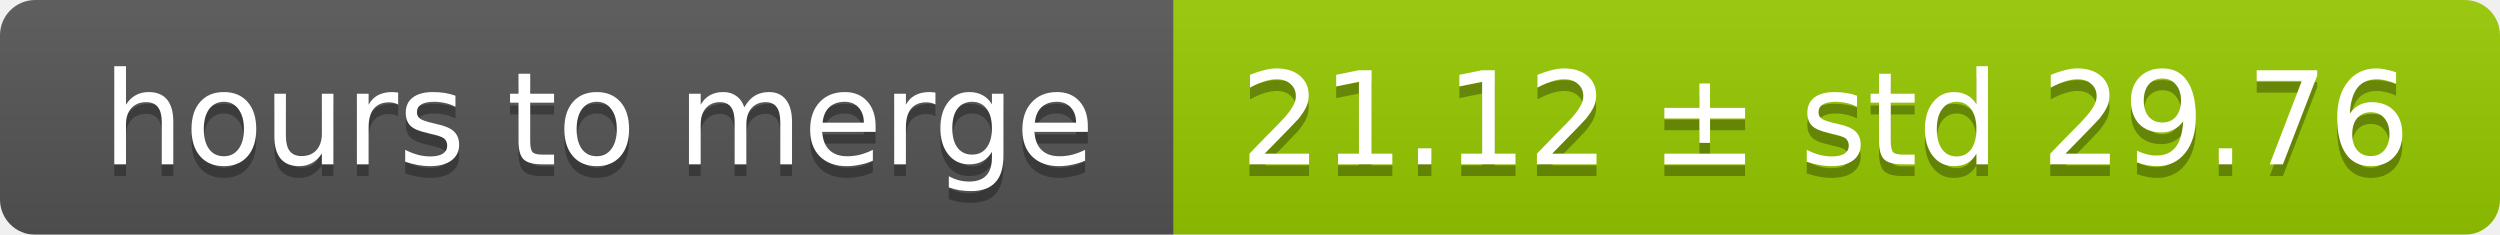
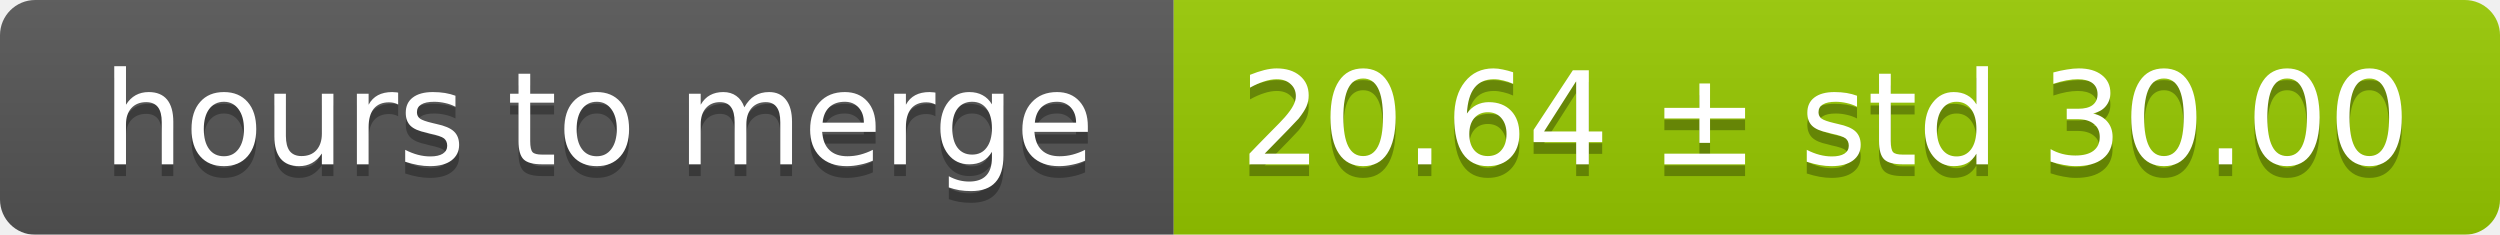
<svg xmlns="http://www.w3.org/2000/svg" width="213" height="20">
  <linearGradient id="smooth" x2="0" y2="100%">
    <stop offset="0" stop-color="#bbb" stop-opacity=".1" />
    <stop offset="1" stop-opacity=".1" />
  </linearGradient>
  <mask id="round">
    <rect width="213" height="20" rx="3" fill="#fff" />
  </mask>
  <g mask="url(#round)">
    <rect width="100" height="20" fill="#555" />
    <rect x="100" width="113" height="20" fill="#97ca00" />
    <rect width="213" height="20" fill="url(#smooth)" />
  </g>
  <g fill="#fff" text-anchor="middle" font-family="DejaVu Sans,Verdana,Geneva,sans-serif" font-size="11">
    <text x="51" y="15" fill="#010101" fill-opacity=".3">hours to merge</text>
    <text x="51" y="14">hours to merge</text>
-     <text x="155.5" y="15" fill="#010101" fill-opacity=".3">21.12 ± std 29.76</text>
-     <text x="155.5" y="14">21.12 ± std 29.76</text>
+     <text x="155.5" y="15" fill="#010101" fill-opacity=".3">20.64 ± std 30.00</text>
+     <text x="155.5" y="14">20.64 ± std 30.00</text>
  </g>
</svg>
